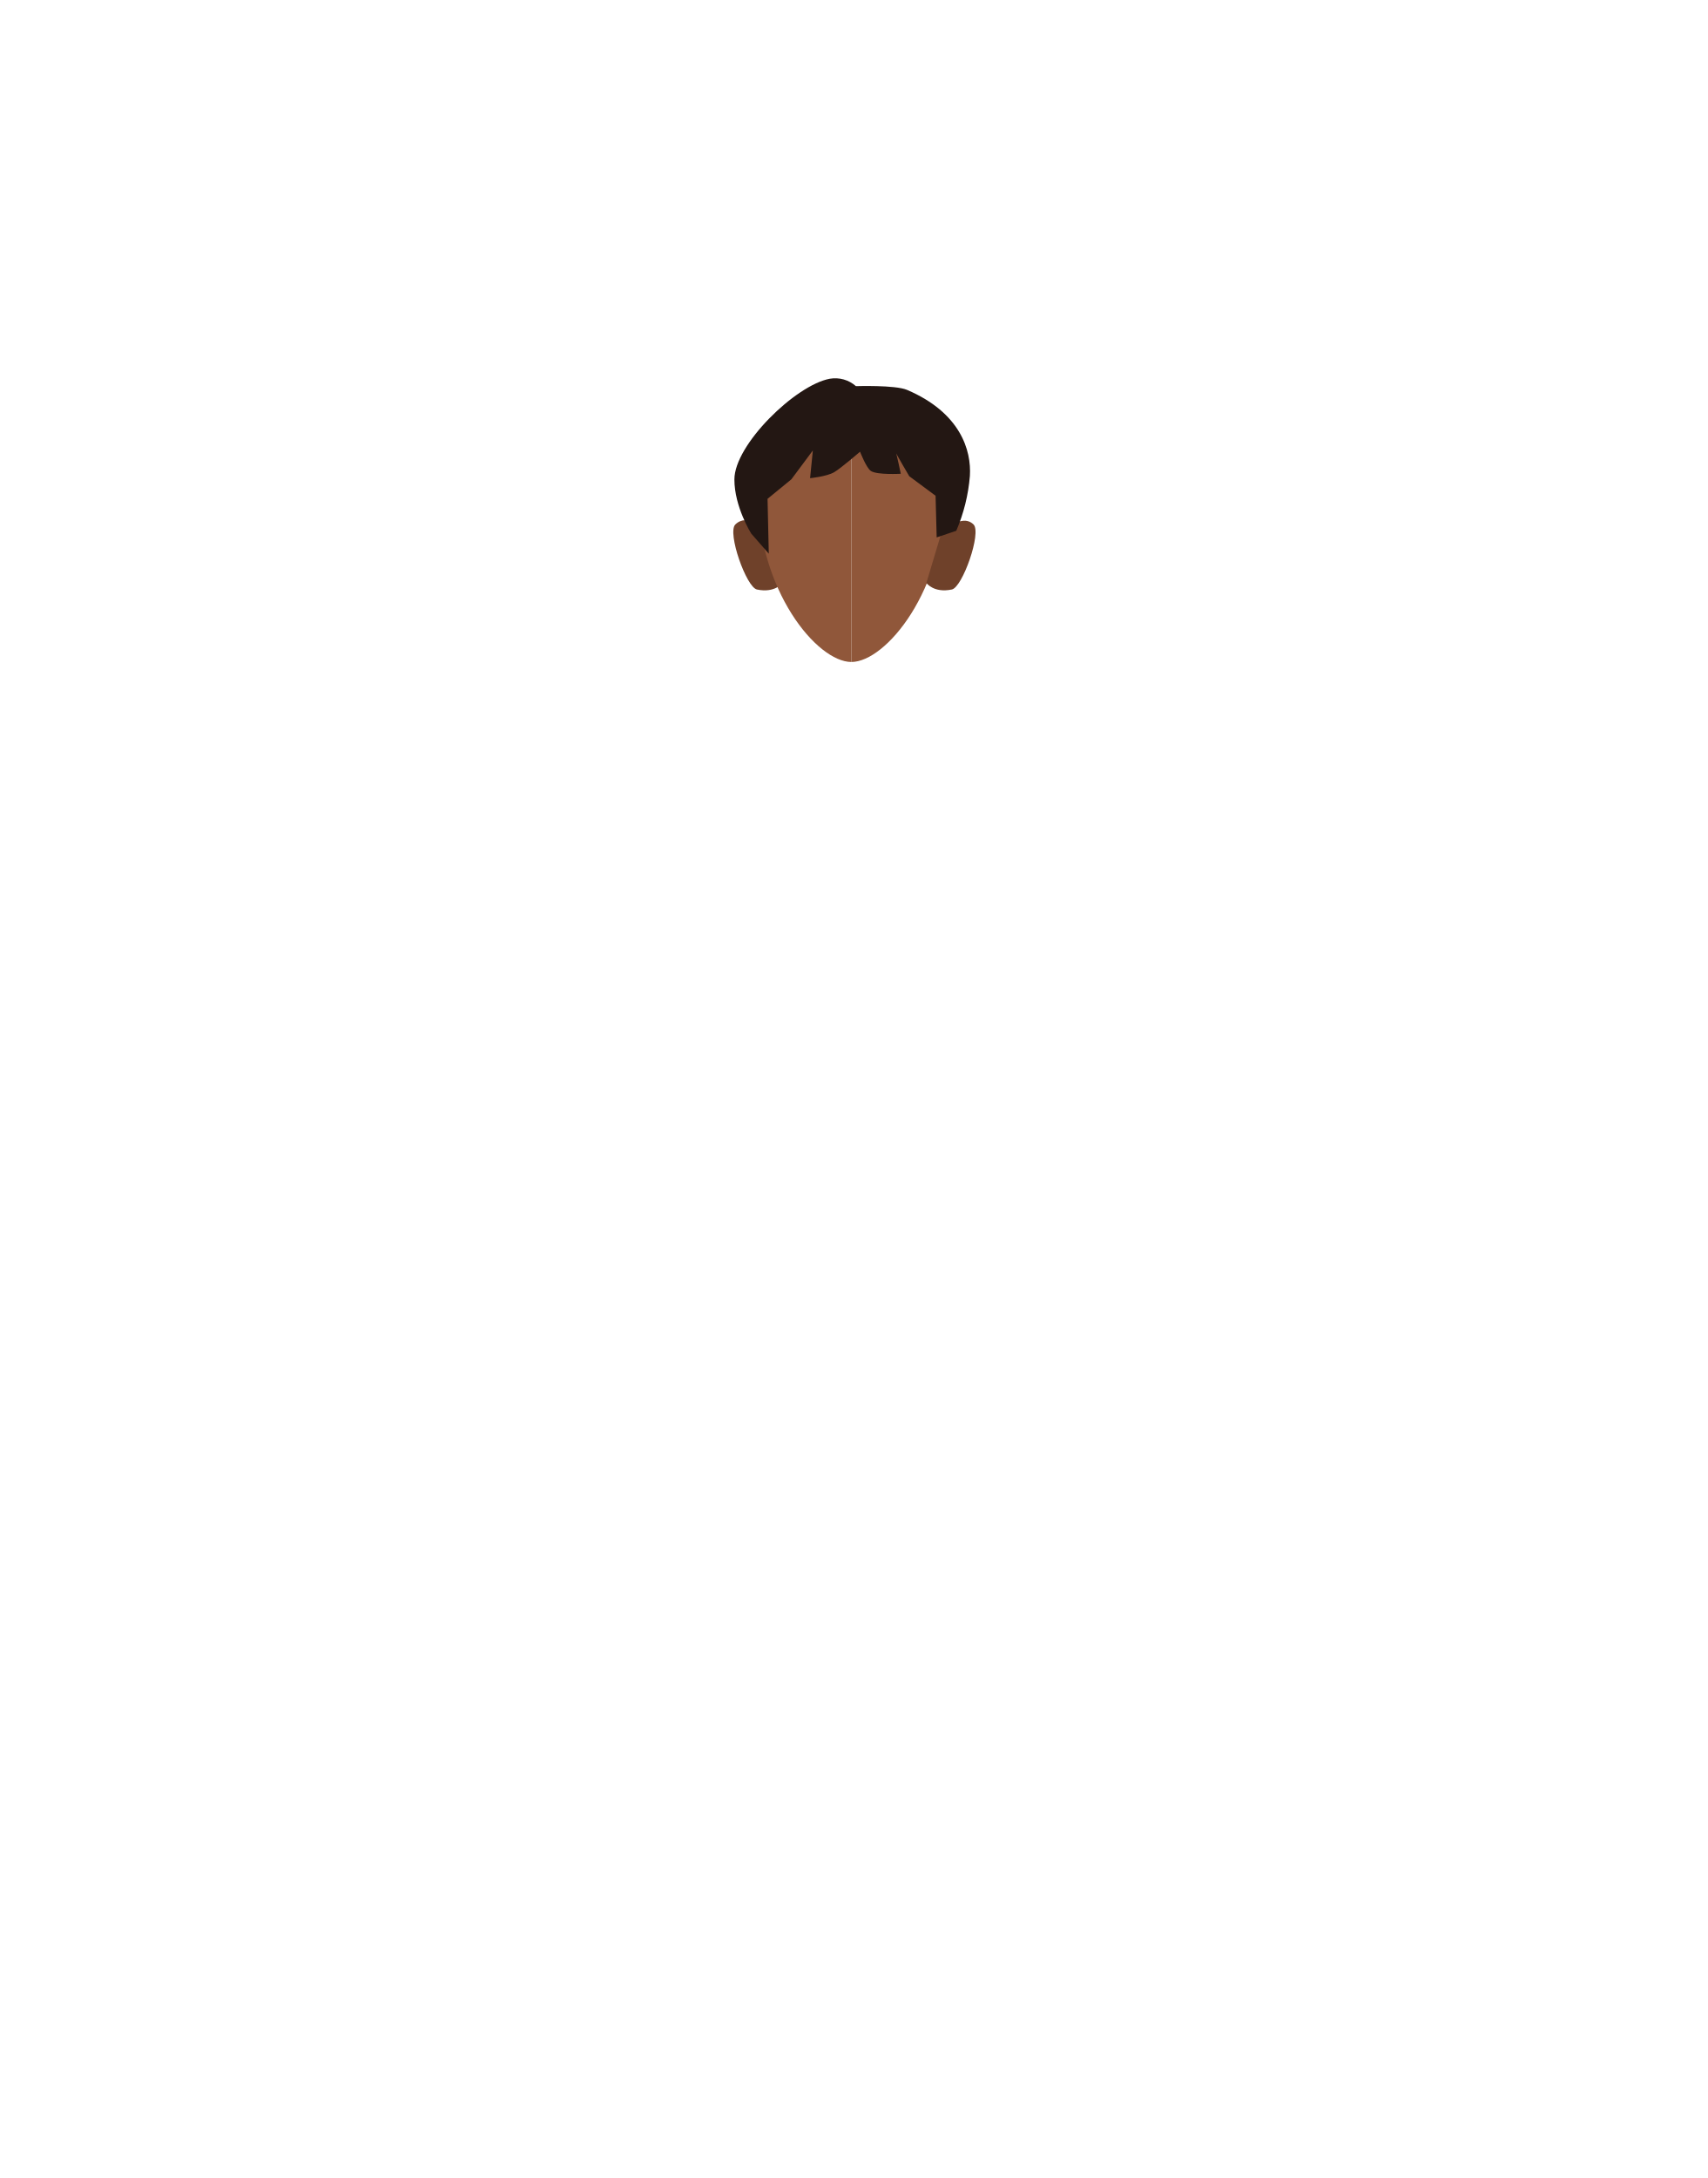
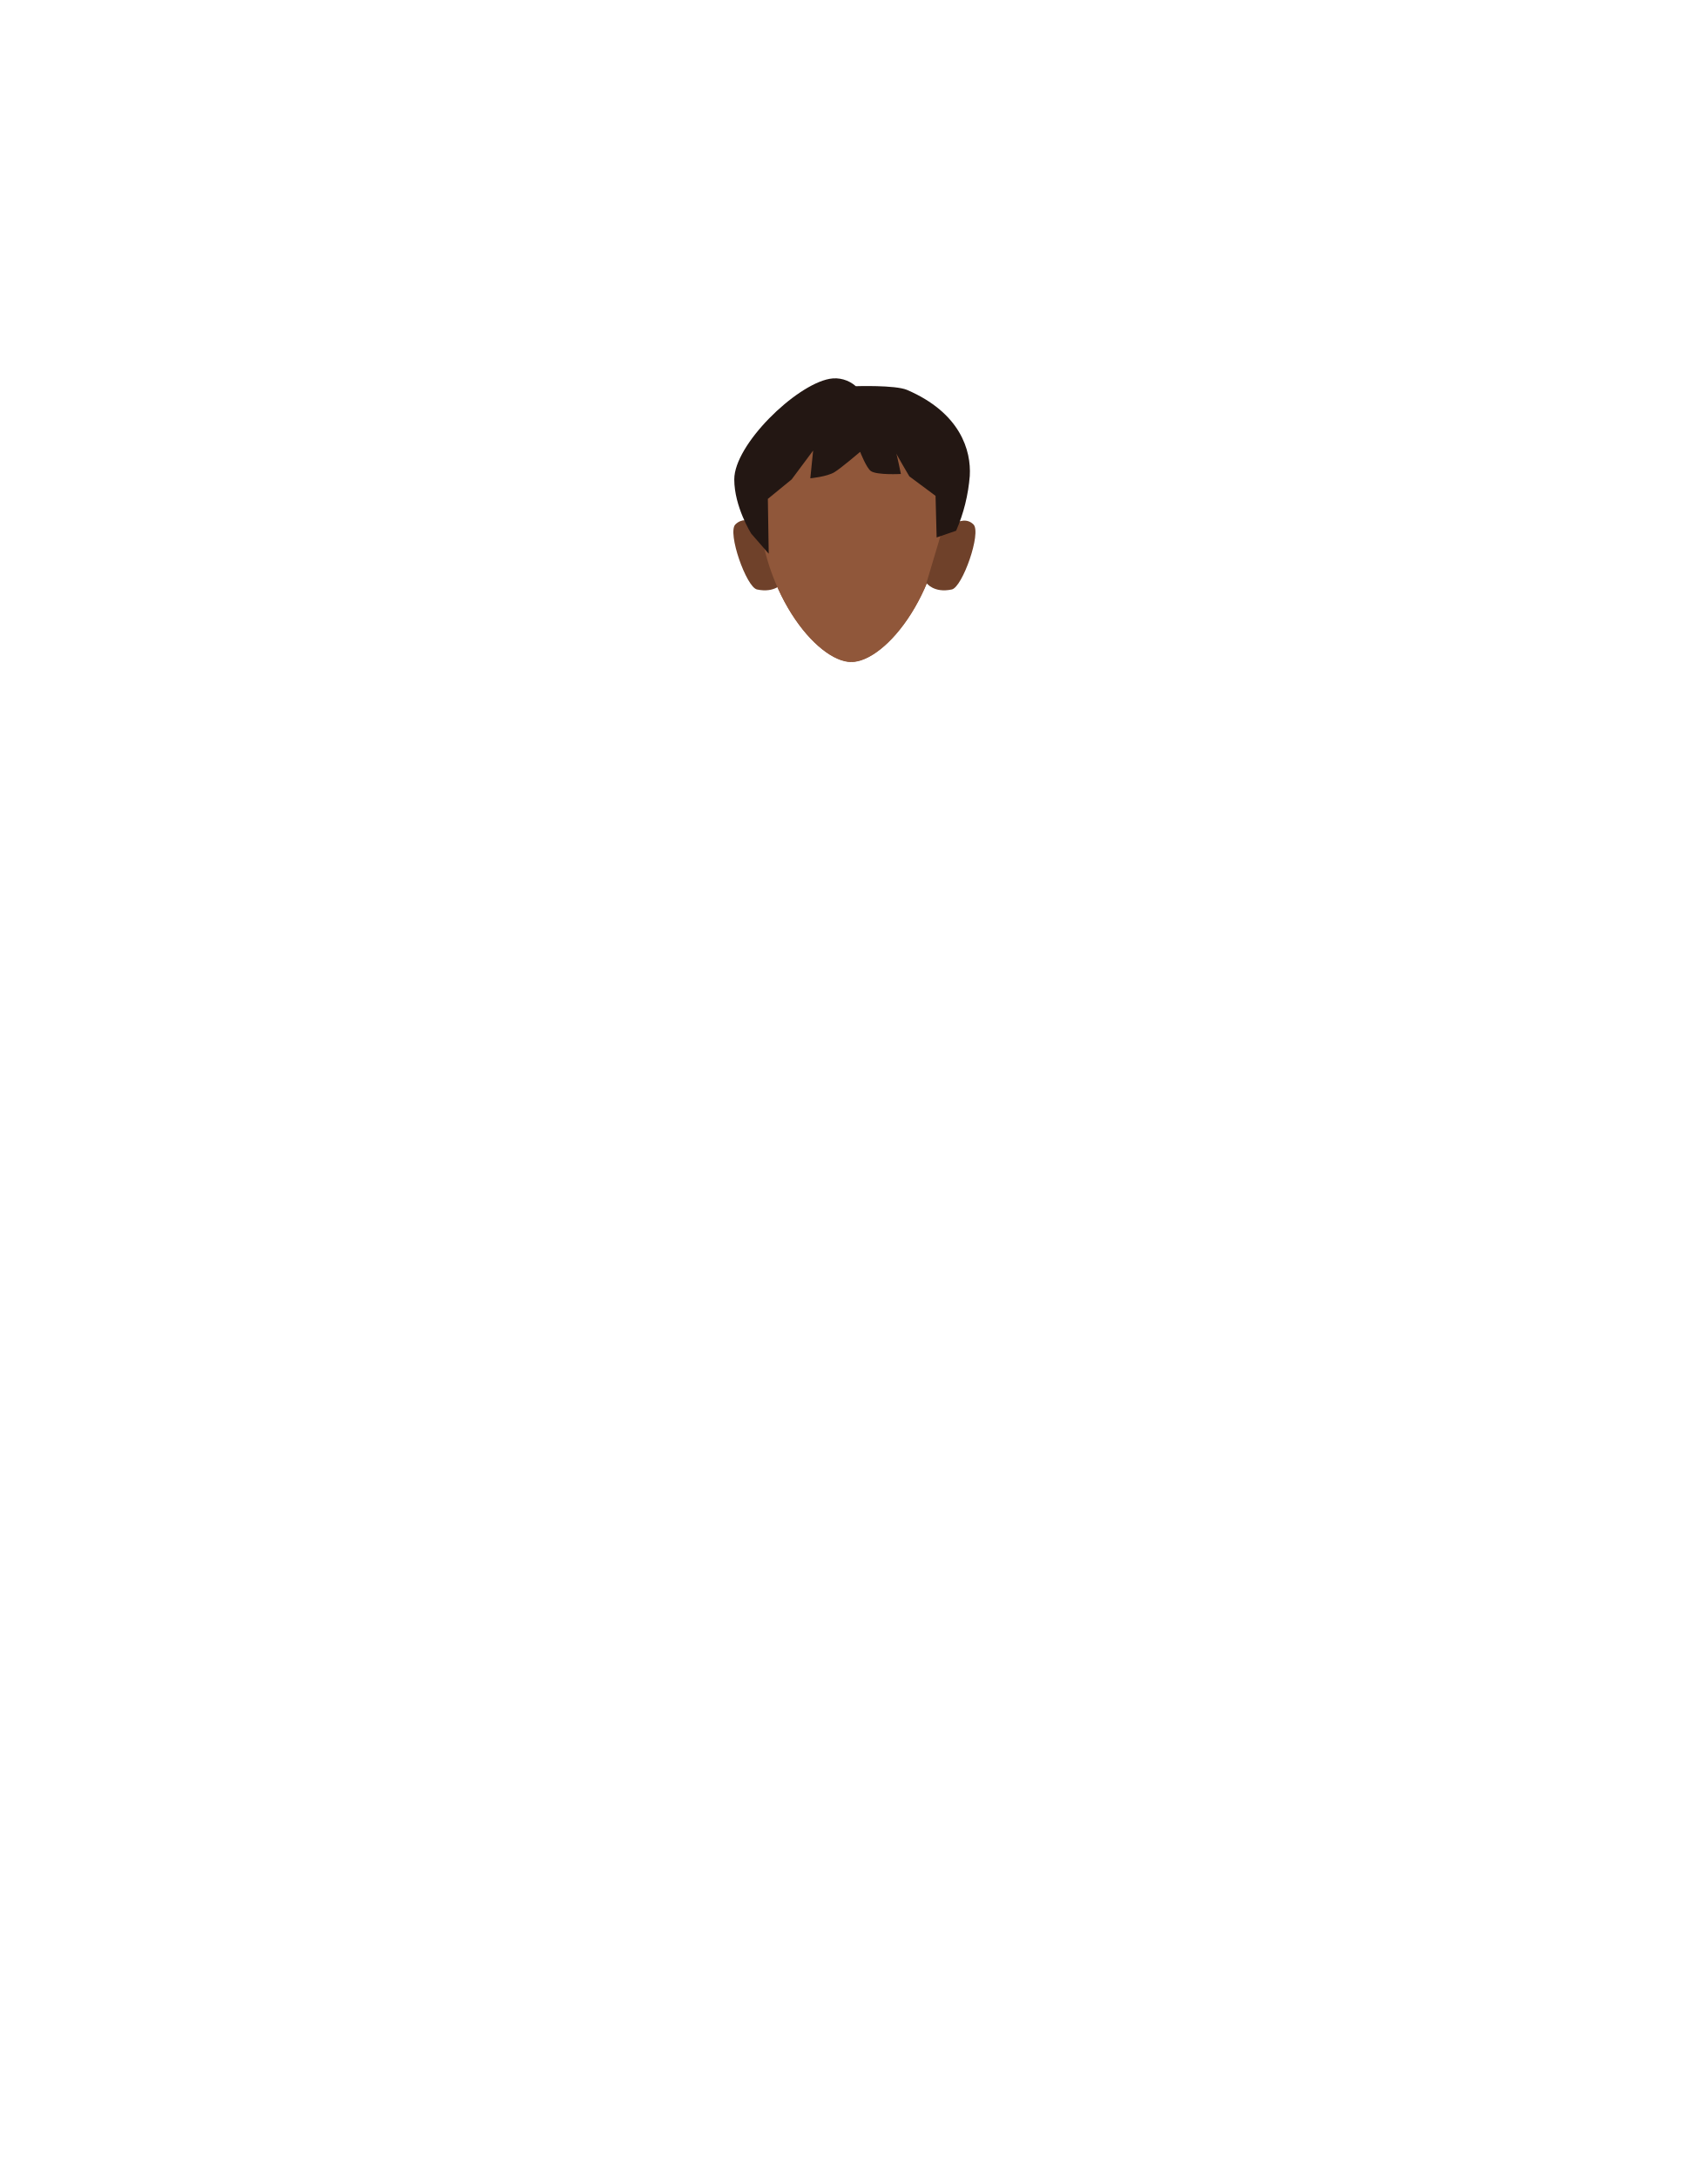
- <svg xmlns="http://www.w3.org/2000/svg" id="Calque_9" data-name="Calque 9" viewBox="0 0 788 1005">
-   <defs>
-     <style>.cls-1{fill:#90573a;}.cls-2{fill:#6f412a;}.cls-3{fill:#231713;}</style>
-   </defs>
-   <path class="cls-1" d="M392.94,180.85c23.91,0,43.28,11.19,43.28,45.61,0,46-27.44,79-43.28,79" />
-   <path class="cls-2" d="M427.57,269l6.82-22.78s9.2-9.85,14.94-4.21c3.82,3.75-5.09,29-10,30C431,273.78,427.57,269,427.57,269Z" />
-   <path class="cls-2" d="M361.17,269,353,244.51s-7.88-8.13-13.62-2.49c-3.82,3.75,5.09,29,10,30C357.71,273.78,361.17,269,361.17,269Z" />
-   <path class="cls-1" d="M392.94,180.85c-23.9,0-43.28,11.19-43.28,45.61,0,46,27.45,79,43.28,79" />
-   <path class="cls-3" d="M354.83,255.48l-8.1-9.26s-7.8-12.38-7.77-25c0-16,28.19-43.51,44-46.45a14.47,14.47,0,0,1,12.09,3.41s18.15-.6,23.6,1.73c24.73,10.57,29.74,28,29,39.7a81,81,0,0,1-6.28,25.31l-9.05,3.05-.51-19.22-12.14-9s-6.48-11-6.22-11,2.3,9.86,2.3,9.86-10.88.63-13.8-1.29c-2.1-1.38-5-8.88-5-8.88s-8.85,7.64-11.91,9.43c-3.52,2.06-11.15,2.77-11.15,2.77l1.28-12.78-9.91,13.31-11,9Z" />
+ <svg xmlns="http://www.w3.org/2000/svg" version="1.1" id="Calque_9" x="0px" y="0px" viewBox="0 0 788 1005" style="enable-background:new 0 0 788 1005;" xml:space="preserve">
+   <style type="text/css">
+ 	.st0{fill:#90573A;}
+ 	.st1{fill:#6F412A;}
+ 	.st2{fill:#231713;}
+ </style>
+   <path class="st0" d="M392.9,180.8c-23.9,0-43.3,11.2-43.3,45.6c0,46,27.5,79,43.3,79c15.8,0,43.3-33,43.3-79  C436.2,192,416.9,180.8,392.9,180.8z" />
+   <path class="st0" d="M392.9,180.9c23.9,0,43.3,11.2,43.3,45.6c0,46-27.4,79-43.3,79" />
+   <path class="st1" d="M427.6,269l6.8-22.8c0,0,9.2-9.9,14.9-4.2c3.8,3.8-5.1,29-10,30C431,273.8,427.6,269,427.6,269z" />
+   <path class="st1" d="M361.2,269l-8.2-24.5c0,0-7.9-8.1-13.6-2.5c-3.8,3.8,5.1,29,10,30C357.7,273.8,361.2,269,361.2,269z" />
+   <path class="st0" d="M392.9,180.9c-23.9,0-43.3,11.2-43.3,45.6c0,46,27.5,79,43.3,79" />
+   <path class="st2" d="M354.8,255.5l-8.1-9.3c0,0-7.8-12.4-7.8-25c0-16,28.2-43.5,44-46.4c4.3-0.8,8.8,0.5,12.1,3.4  c0,0,18.1-0.6,23.6,1.7c24.7,10.6,29.7,28,29,39.7c-0.7,8.7-2.8,17.3-6.3,25.3l-9,3.1l-0.5-19.2l-12.1-9c0,0-6.5-11-6.2-11  s2.3,9.9,2.3,9.9s-10.9,0.6-13.8-1.3c-2.1-1.4-5-8.9-5-8.9s-8.9,7.6-11.9,9.4c-3.5,2.1-11.1,2.8-11.1,2.8l1.3-12.8l-9.9,13.3l-11,9  L354.8,255.5z" />
</svg>
